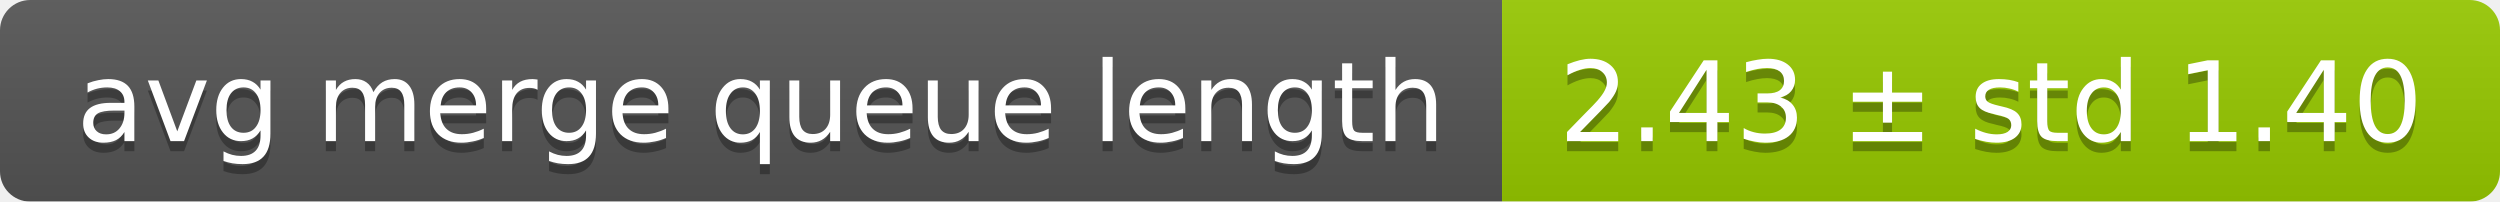
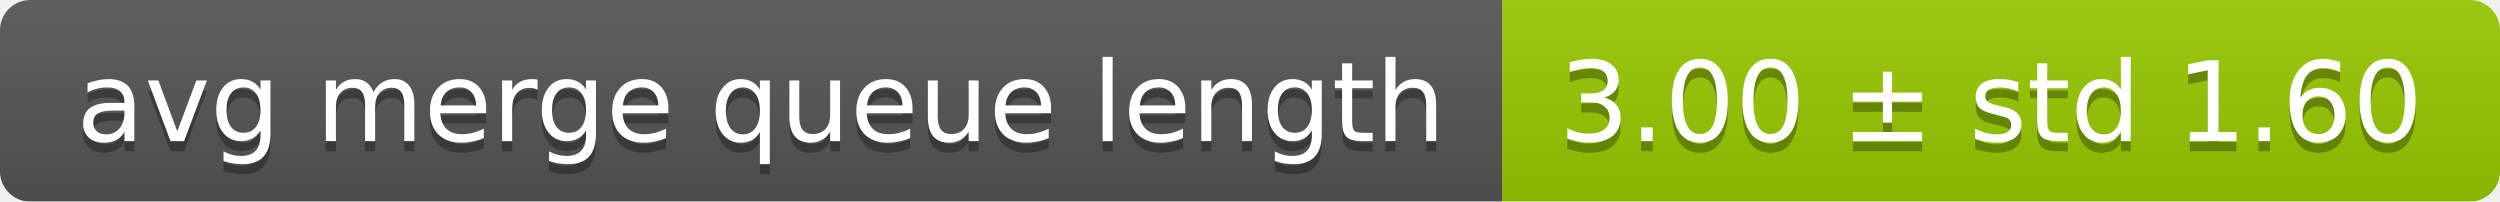
<svg xmlns="http://www.w3.org/2000/svg" width="248" height="20">
  <linearGradient id="smooth" x2="0" y2="100%">
    <stop offset="0" stop-color="#bbb" stop-opacity=".1" />
    <stop offset="1" stop-opacity=".1" />
  </linearGradient>
  <mask id="round">
    <rect width="248" height="20" rx="3" fill="#fff" />
  </mask>
  <g mask="url(#round)">
    <rect width="149" height="20" fill="#555" />
    <rect x="149" width="99" height="20" fill="#97ca00" />
    <rect width="248" height="20" fill="url(#smooth)" />
  </g>
  <g fill="#fff" text-anchor="middle" font-family="DejaVu Sans,Verdana,Geneva,sans-serif" font-size="11">
    <text x="75.5" y="15" fill="#010101" fill-opacity=".3">avg merge queue length</text>
    <text x="75.5" y="14">avg merge queue length</text>
-     <text x="197.5" y="15" fill="#010101" fill-opacity=".3">2.43 ± std 1.40</text>
-     <text x="197.5" y="14">2.43 ± std 1.40</text>
+     <text x="197.5" y="15" fill="#010101" fill-opacity=".3">3.00 ± std 1.60</text>
+     <text x="197.5" y="14">3.00 ± std 1.60</text>
  </g>
</svg>
